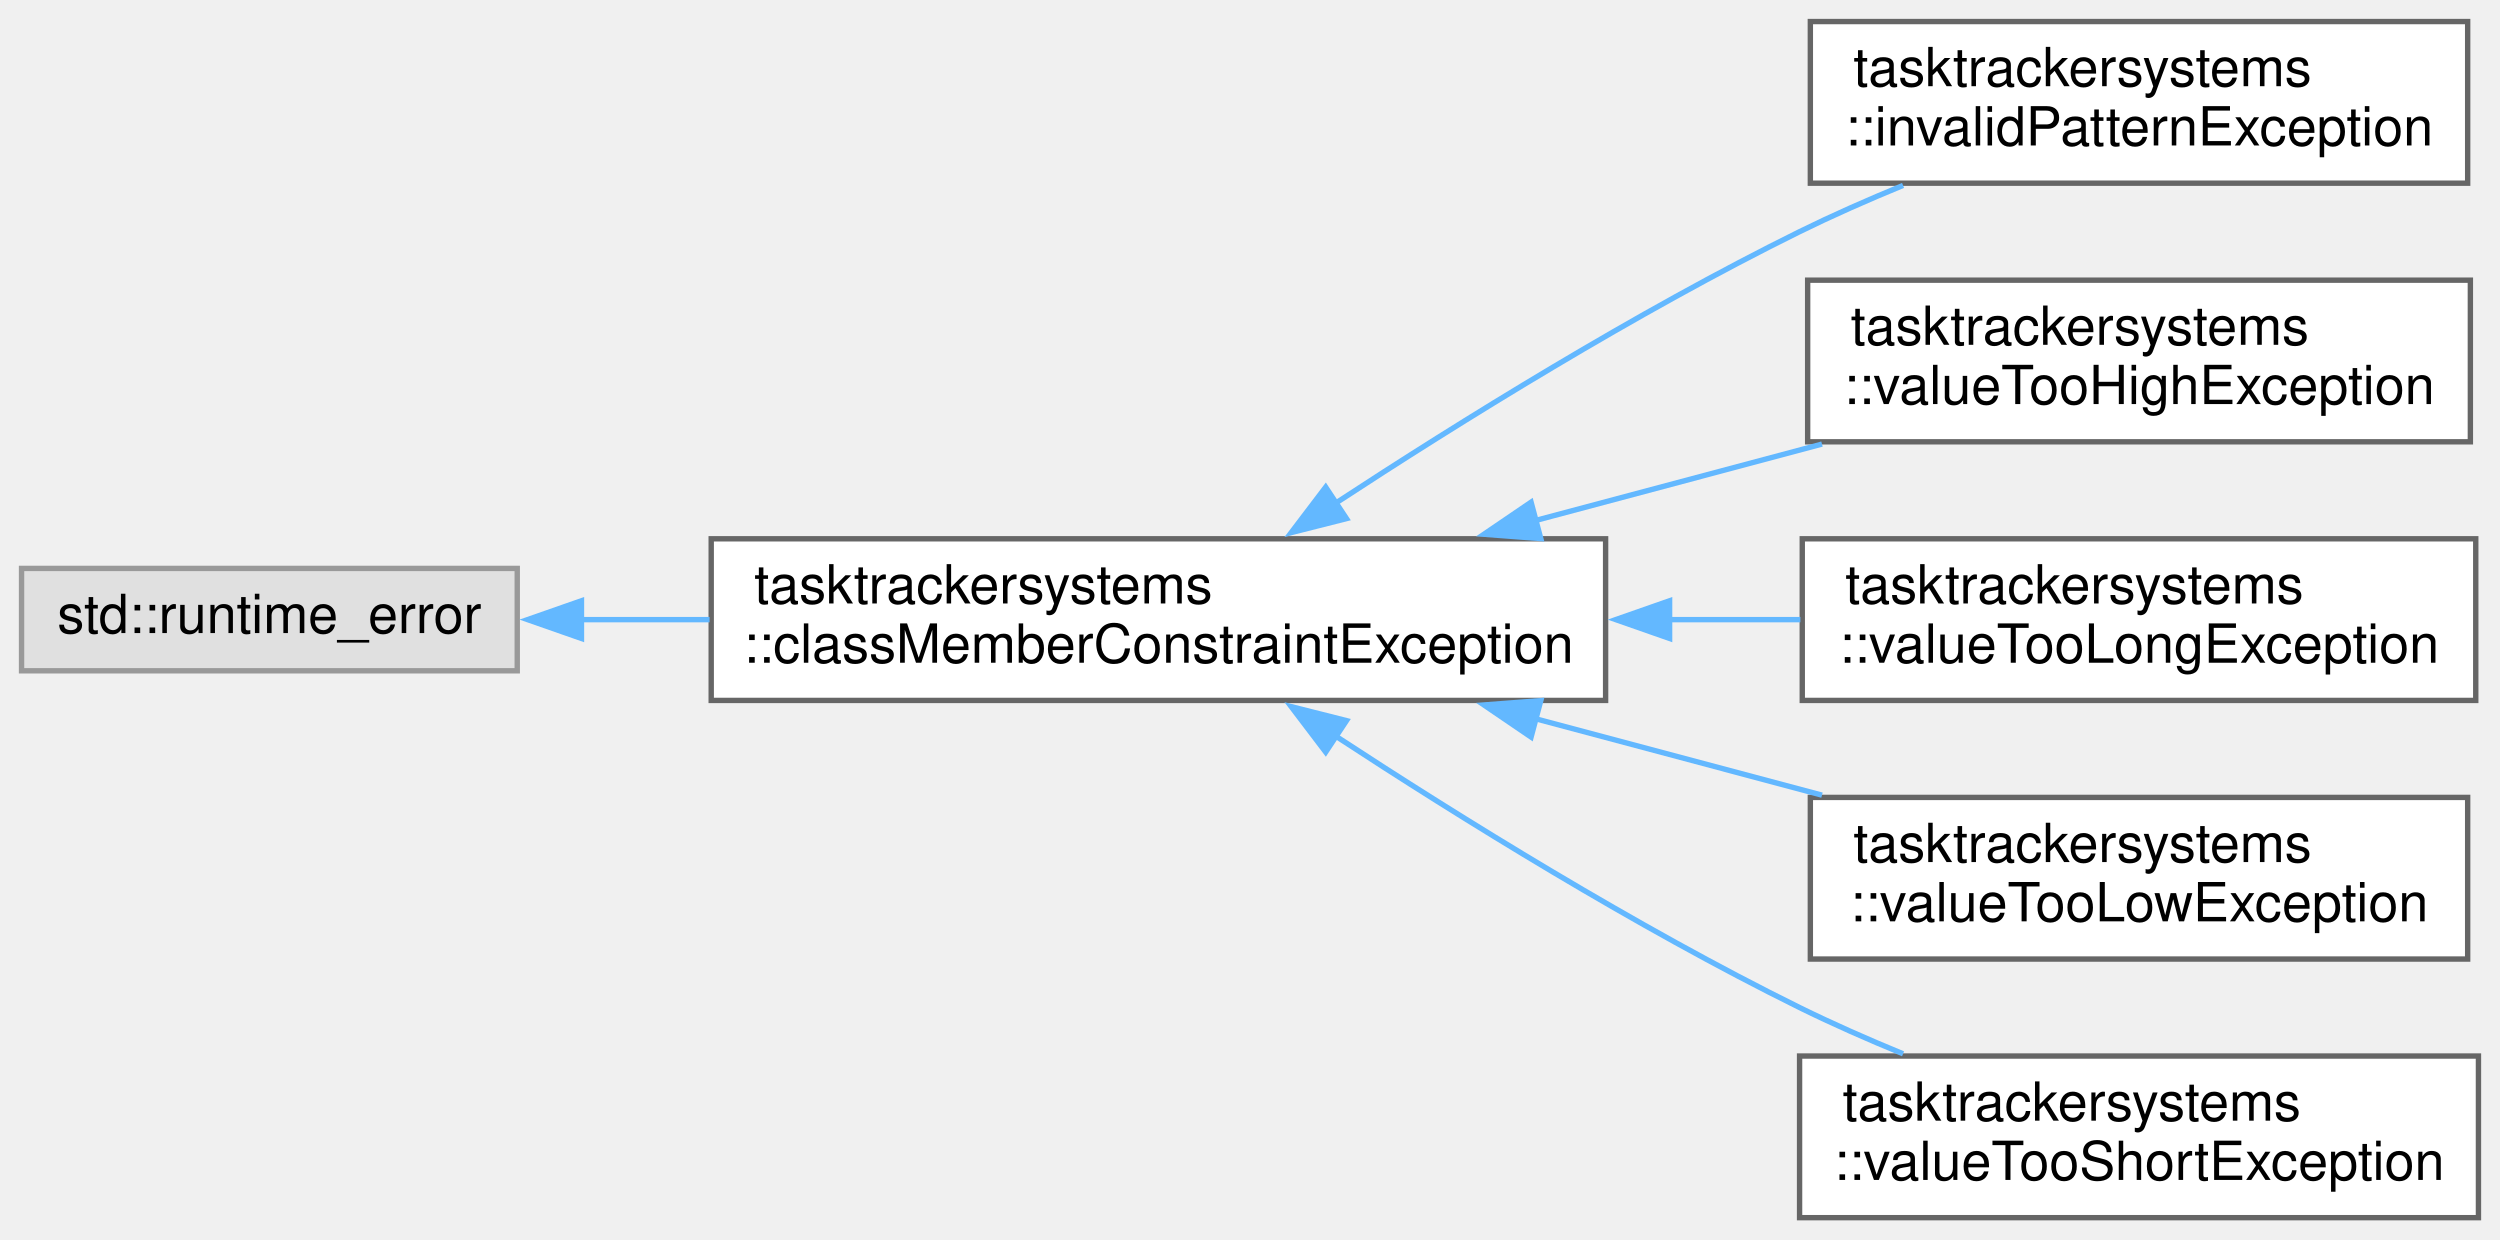
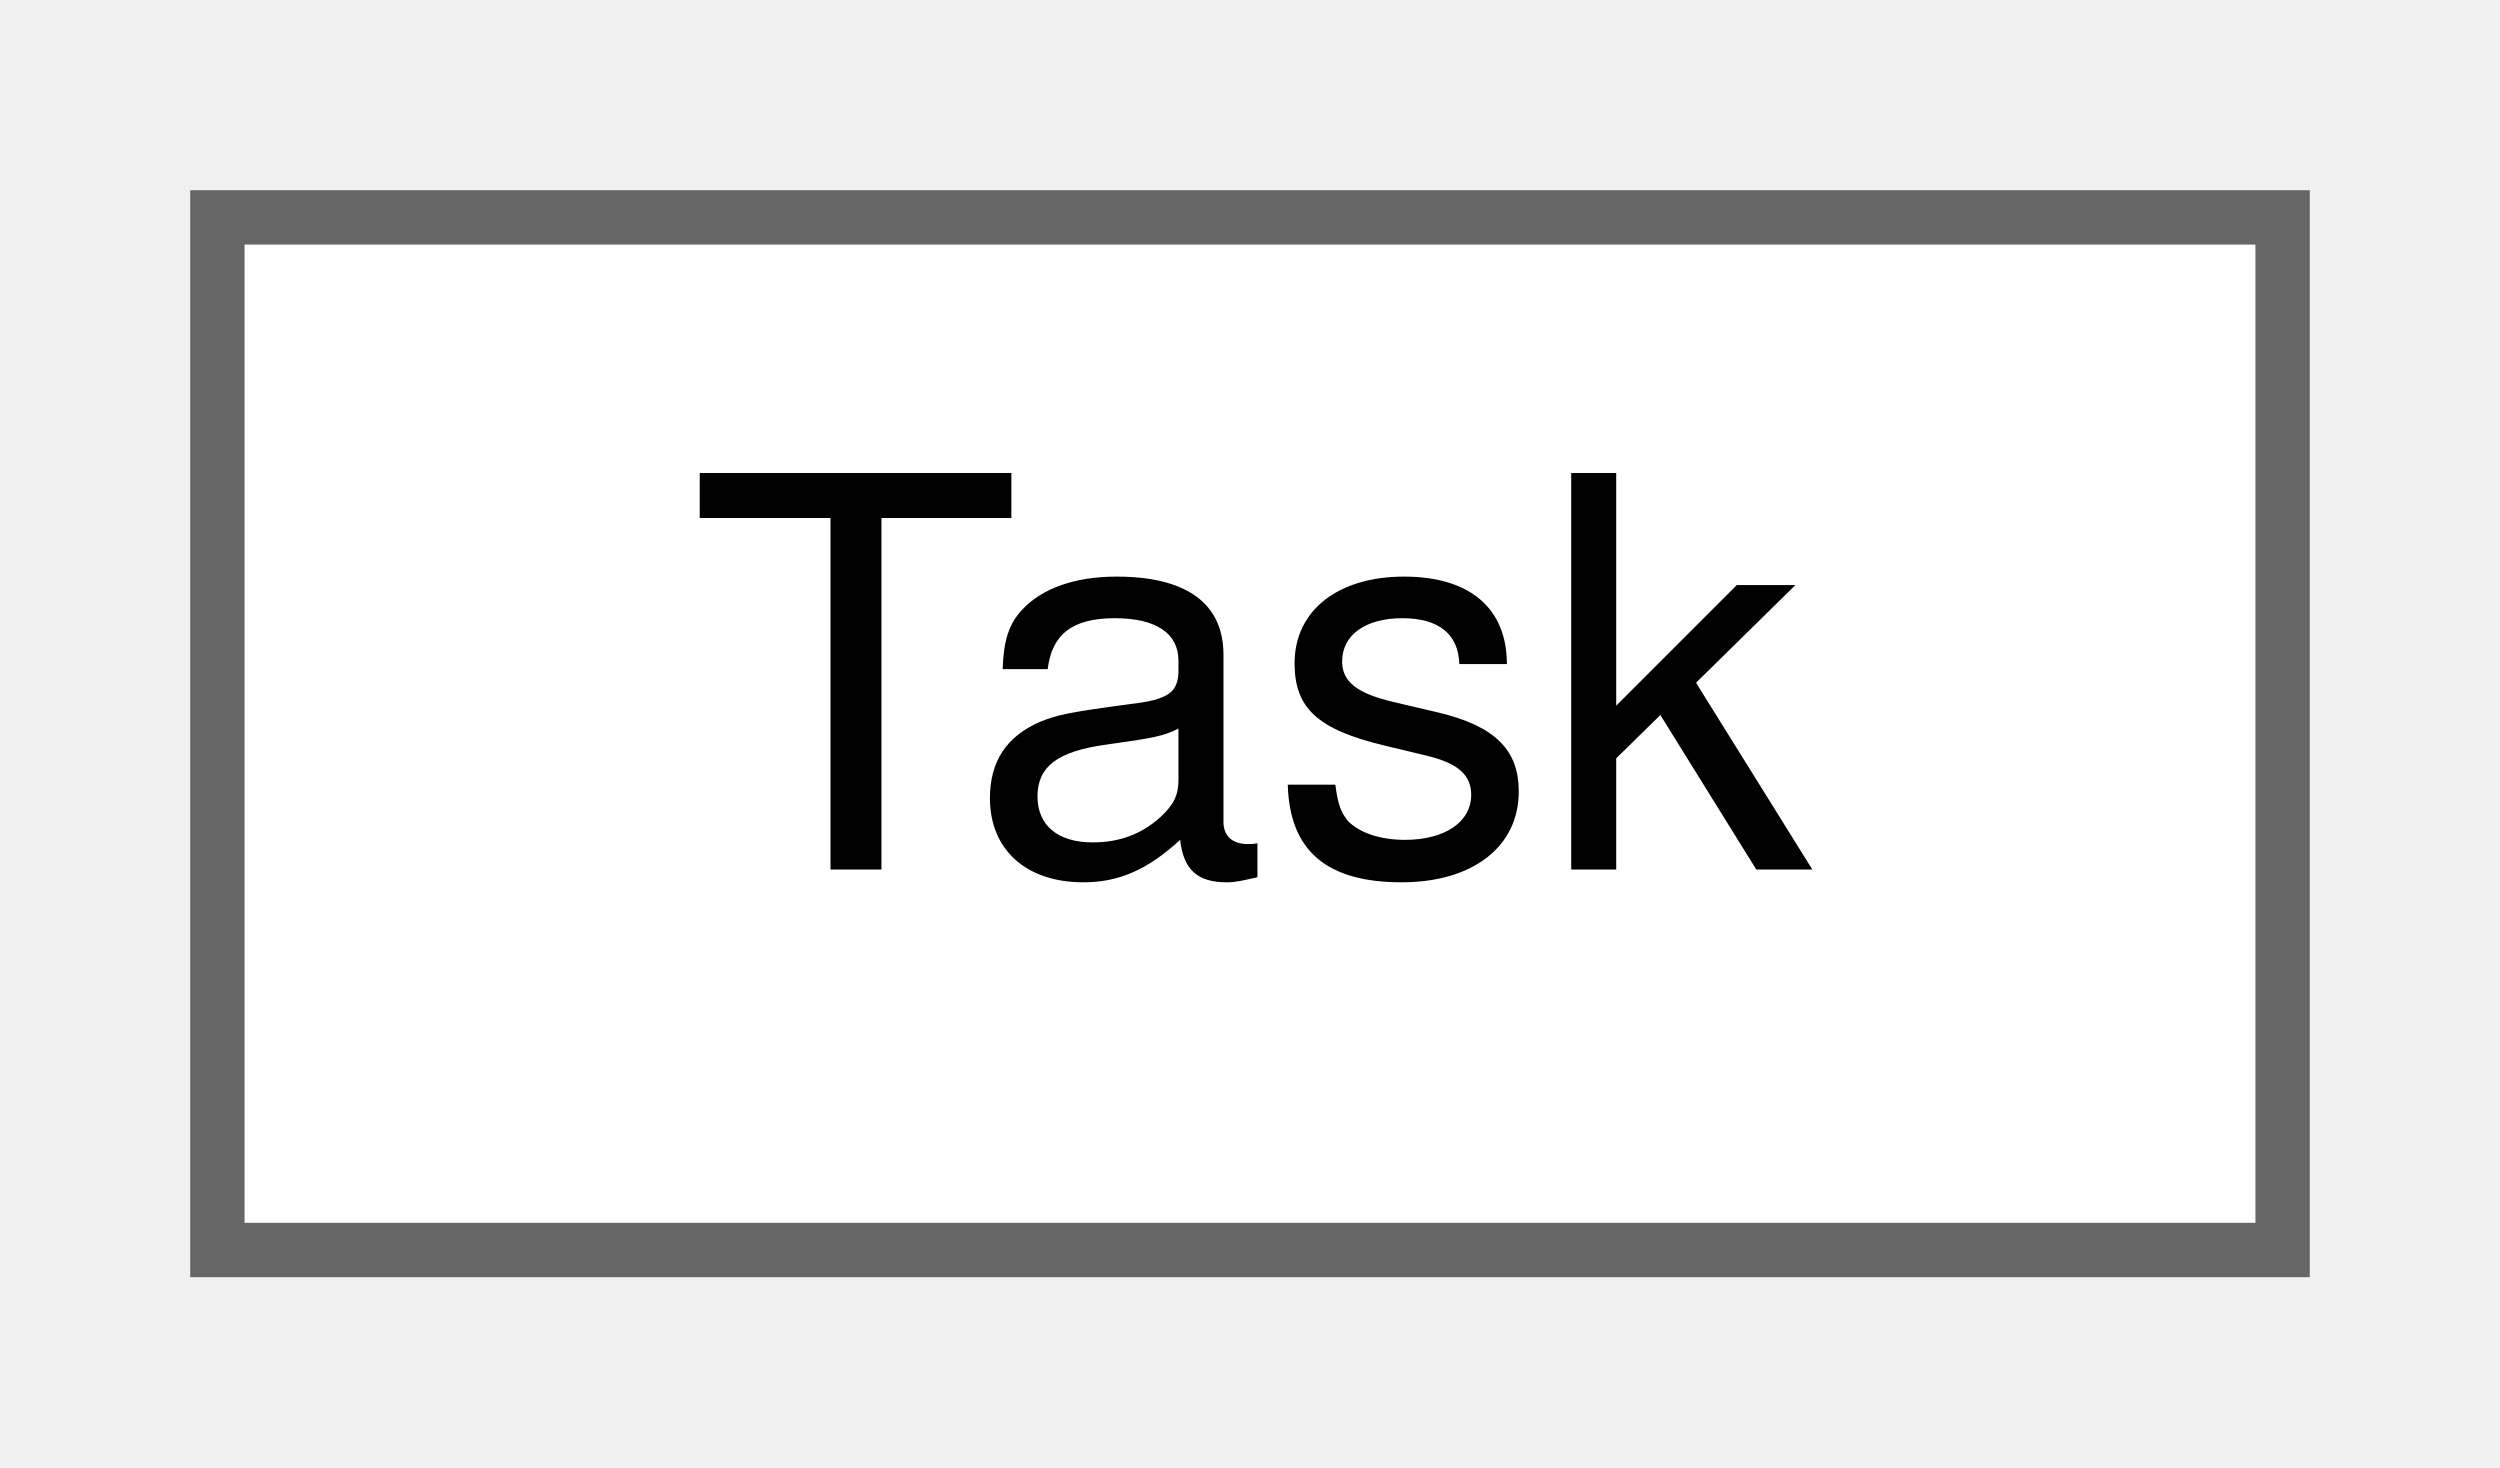
- <svg xmlns="http://www.w3.org/2000/svg" xmlns:xlink="http://www.w3.org/1999/xlink" width="464pt" height="230pt" viewBox="0.00 0.00 464.00 230.00">
-   <g id="graph0" class="graph" transform="scale(1 1) rotate(0) translate(4 226)">
+ <svg xmlns="http://www.w3.org/2000/svg" xmlns:xlink="http://www.w3.org/1999/xlink" width="46pt" height="27pt" viewBox="0.00 0.00 46.00 27.00">
+   <g id="graph0" class="graph" transform="scale(1 1) rotate(0) translate(4 23)">
    <g id="node1" class="node">
      <g id="a_node1">
-         <a xlink:title=" ">
-           <polygon fill="#e0e0e0" stroke="#999999" points="92,-120.5 0,-120.5 0,-101.5 92,-101.5 92,-120.5" />
-           <text text-anchor="middle" x="46" y="-108.5" font-family="Helvetica,sans-Serif" font-size="10.00">std::runtime_error</text>
+         <a xlink:href="classTask.xhtml" target="_top" xlink:title="Manages a task.">
+           <polygon fill="white" stroke="#666666" points="38,-19 0,-19 0,0 38,0 38,-19" />
+           <text text-anchor="middle" x="19" y="-7" font-family="Helvetica,sans-Serif" font-size="10.00">Task</text>
        </a>
      </g>
    </g>
-     <g id="node2" class="node">
-       <g id="a_node2">
-         <a xlink:href="classtasktrackersystems_1_1classMemberConstraintException.xhtml" target="_top" xlink:title=" ">
-           <polygon fill="white" stroke="#666666" points="294,-126 128,-126 128,-96 294,-96 294,-126" />
-           <text text-anchor="start" x="136" y="-114" font-family="Helvetica,sans-Serif" font-size="10.00">tasktrackersystems</text>
-           <text text-anchor="middle" x="211" y="-103" font-family="Helvetica,sans-Serif" font-size="10.00">::classMemberConstraintException</text>
-         </a>
-       </g>
-     </g>
-     <g id="edge1" class="edge">
-       <path fill="none" stroke="#63b8ff" d="M103.84,-111C111.58,-111 119.63,-111 127.7,-111" />
-       <polygon fill="#63b8ff" stroke="#63b8ff" points="103.92,-107.5 93.92,-111 103.92,-114.5 103.92,-107.5" />
-     </g>
-     <g id="node3" class="node">
-       <g id="a_node3">
-         <a xlink:href="classtasktrackersystems_1_1invalidPatternException.xhtml" target="_top" xlink:title=" ">
-           <polygon fill="white" stroke="#666666" points="454,-222 332,-222 332,-192 454,-192 454,-222" />
-           <text text-anchor="start" x="340" y="-210" font-family="Helvetica,sans-Serif" font-size="10.00">tasktrackersystems</text>
-           <text text-anchor="middle" x="393" y="-199" font-family="Helvetica,sans-Serif" font-size="10.00">::invalidPatternException</text>
-         </a>
-       </g>
-     </g>
-     <g id="edge2" class="edge">
-       <path fill="none" stroke="#63b8ff" d="M243.74,-132.51C267,-147.74 299.69,-168.03 330,-183 336.11,-186.01 342.69,-188.91 349.21,-191.59" />
-       <polygon fill="#63b8ff" stroke="#63b8ff" points="245.91,-129.75 235.64,-127.15 242.05,-135.59 245.91,-129.75" />
-     </g>
-     <g id="node4" class="node">
-       <g id="a_node4">
-         <a xlink:href="classtasktrackersystems_1_1valueTooHighException.xhtml" target="_top" xlink:title=" ">
-           <polygon fill="white" stroke="#666666" points="454.5,-174 331.5,-174 331.5,-144 454.5,-144 454.5,-174" />
-           <text text-anchor="start" x="339.5" y="-162" font-family="Helvetica,sans-Serif" font-size="10.00">tasktrackersystems</text>
-           <text text-anchor="middle" x="393" y="-151" font-family="Helvetica,sans-Serif" font-size="10.00">::valueTooHighException</text>
-         </a>
-       </g>
-     </g>
-     <g id="edge3" class="edge">
-       <path fill="none" stroke="#63b8ff" d="M280.74,-129.33C298.37,-134.03 317.15,-139.04 334.16,-143.58" />
-       <polygon fill="#63b8ff" stroke="#63b8ff" points="281.97,-126.04 271.41,-126.84 280.17,-132.8 281.97,-126.04" />
-     </g>
-     <g id="node5" class="node">
-       <g id="a_node5">
-         <a xlink:href="classtasktrackersystems_1_1valueTooLongException.xhtml" target="_top" xlink:title=" ">
-           <polygon fill="white" stroke="#666666" points="455.5,-126 330.5,-126 330.5,-96 455.5,-96 455.5,-126" />
-           <text text-anchor="start" x="338.5" y="-114" font-family="Helvetica,sans-Serif" font-size="10.00">tasktrackersystems</text>
-           <text text-anchor="middle" x="393" y="-103" font-family="Helvetica,sans-Serif" font-size="10.00">::valueTooLongException</text>
-         </a>
-       </g>
-     </g>
-     <g id="edge4" class="edge">
-       <path fill="none" stroke="#63b8ff" d="M305.67,-111C313.97,-111 322.22,-111 330.15,-111" />
-       <polygon fill="#63b8ff" stroke="#63b8ff" points="305.88,-107.5 295.88,-111 305.88,-114.5 305.88,-107.5" />
-     </g>
-     <g id="node6" class="node">
-       <g id="a_node6">
-         <a xlink:href="classtasktrackersystems_1_1valueTooLowException.xhtml" target="_top" xlink:title=" ">
-           <polygon fill="white" stroke="#666666" points="454,-78 332,-78 332,-48 454,-48 454,-78" />
-           <text text-anchor="start" x="340" y="-66" font-family="Helvetica,sans-Serif" font-size="10.00">tasktrackersystems</text>
-           <text text-anchor="middle" x="393" y="-55" font-family="Helvetica,sans-Serif" font-size="10.00">::valueTooLowException</text>
-         </a>
-       </g>
-     </g>
-     <g id="edge5" class="edge">
-       <path fill="none" stroke="#63b8ff" d="M280.74,-92.67C298.37,-87.97 317.15,-82.96 334.16,-78.42" />
-       <polygon fill="#63b8ff" stroke="#63b8ff" points="280.17,-89.2 271.41,-95.16 281.97,-95.96 280.17,-89.2" />
-     </g>
-     <g id="node7" class="node">
-       <g id="a_node7">
-         <a xlink:href="classtasktrackersystems_1_1valueTooShortException.xhtml" target="_top" xlink:title=" ">
-           <polygon fill="white" stroke="#666666" points="456,-30 330,-30 330,0 456,0 456,-30" />
-           <text text-anchor="start" x="338" y="-18" font-family="Helvetica,sans-Serif" font-size="10.00">tasktrackersystems</text>
-           <text text-anchor="middle" x="393" y="-7" font-family="Helvetica,sans-Serif" font-size="10.00">::valueTooShortException</text>
-         </a>
-       </g>
-     </g>
-     <g id="edge6" class="edge">
-       <path fill="none" stroke="#63b8ff" d="M243.74,-89.49C267,-74.26 299.69,-53.97 330,-39 336.11,-35.99 342.69,-33.09 349.21,-30.41" />
-       <polygon fill="#63b8ff" stroke="#63b8ff" points="242.05,-86.41 235.64,-94.85 245.91,-92.25 242.05,-86.41" />
-     </g>
  </g>
</svg>
